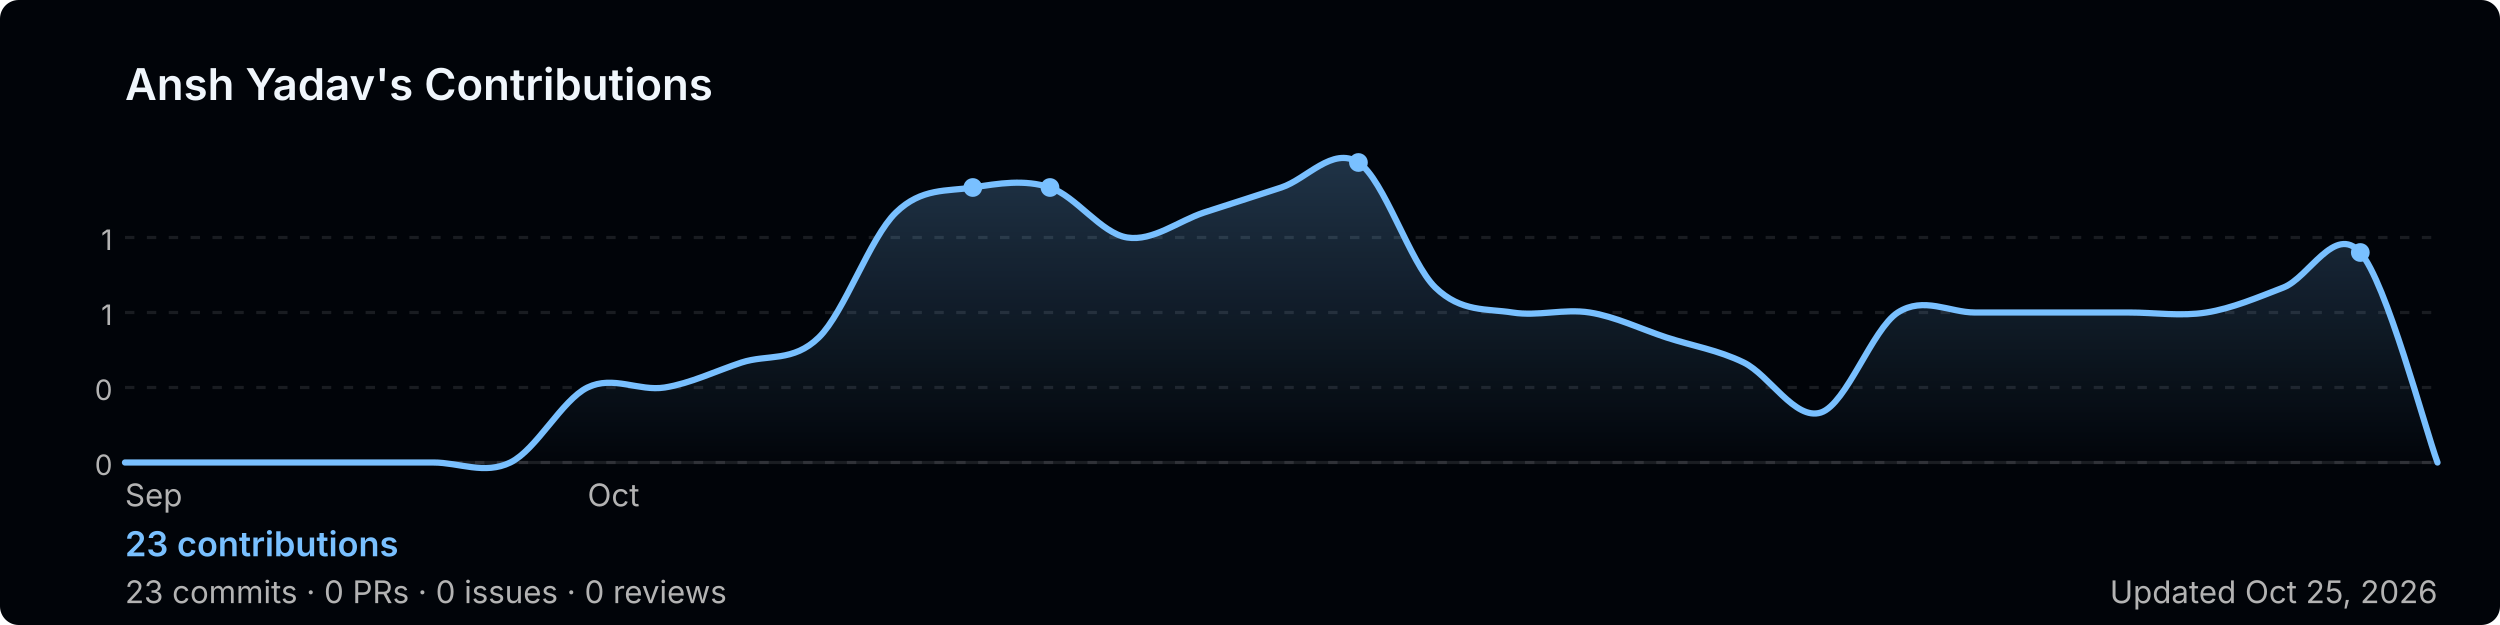
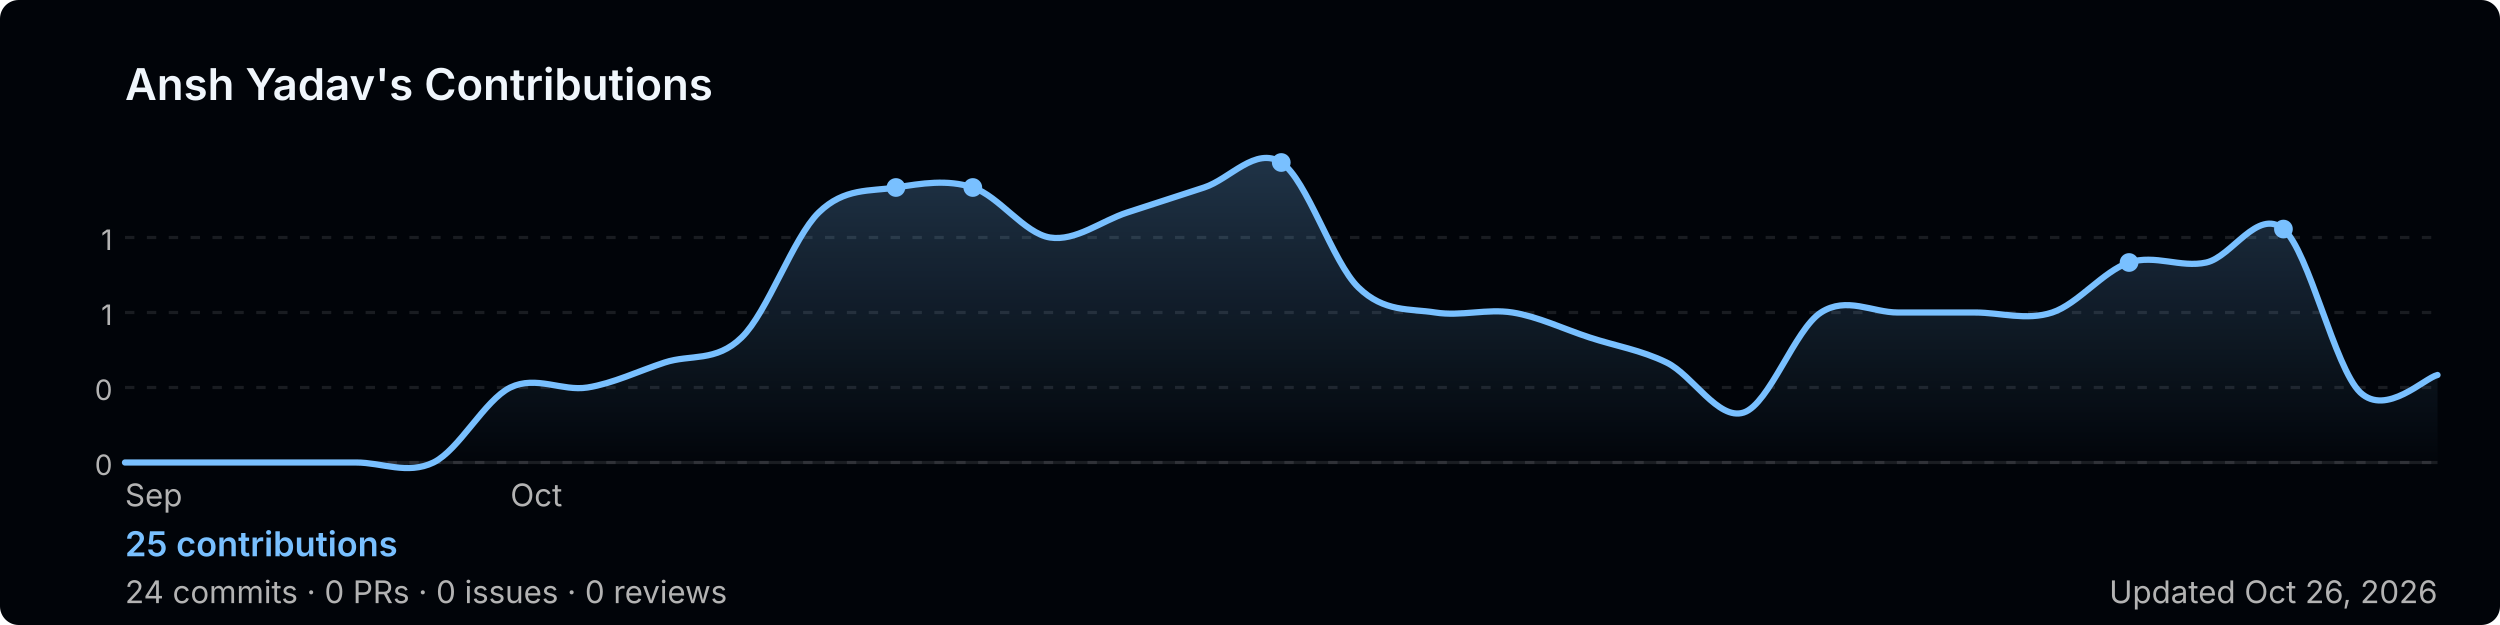
<svg xmlns="http://www.w3.org/2000/svg" width="800" height="200" viewBox="0 0 800 200" role="img" aria-label="Ansh Yadav's GitHub contribution graph">
  <defs>
-     <linearGradient id="area-ql56g" x1="0" y1="0" x2="0" y2="1">
+     <linearGradient id="area-zo9d4" x1="0" y1="0" x2="0" y2="1">
      <stop offset="0%" stop-color="rgba(121,192,255,0.25)" />
      <stop offset="100%" stop-color="rgba(121,192,255,0)" />
    </linearGradient>
  </defs>
  <rect width="800" height="200" rx="6" fill="#010409" />
  <text x="40" y="32" font-size="14" font-weight="600" fill="#f0f6fc" font-family="-apple-system,BlinkMacSystemFont,'Segoe UI',sans-serif">
    Ansh Yadav's Contributions
  </text>
  <line x1="40" y1="76.0" x2="780" y2="76.0" stroke="rgba(240,246,252,0.1)" stroke-width="1" stroke-dasharray="3,4" />
  <text x="36" y="80.0" font-size="9" fill="#b3b3b3" font-family="-apple-system,BlinkMacSystemFont,'Segoe UI',sans-serif" text-anchor="end">1</text>
  <line x1="40" y1="100.0" x2="780" y2="100.0" stroke="rgba(240,246,252,0.1)" stroke-width="1" stroke-dasharray="3,4" />
  <text x="36" y="104.0" font-size="9" fill="#b3b3b3" font-family="-apple-system,BlinkMacSystemFont,'Segoe UI',sans-serif" text-anchor="end">1</text>
  <line x1="40" y1="124.0" x2="780" y2="124.0" stroke="rgba(240,246,252,0.1)" stroke-width="1" stroke-dasharray="3,4" />
  <text x="36" y="128.0" font-size="9" fill="#b3b3b3" font-family="-apple-system,BlinkMacSystemFont,'Segoe UI',sans-serif" text-anchor="end">0</text>
  <line x1="40" y1="148.0" x2="780" y2="148.0" stroke="rgba(240,246,252,0.1)" stroke-width="1" stroke-dasharray="3,4" />
  <text x="36" y="152.0" font-size="9" fill="#b3b3b3" font-family="-apple-system,BlinkMacSystemFont,'Segoe UI',sans-serif" text-anchor="end">0</text>
  <line x1="40" y1="148" x2="780" y2="148" stroke="rgba(240,246,252,0.1)" stroke-width="1" />
-   <path d="M 40.0,148.0 C 44.1,148.0 56.4,148.0 64.7,148.0 C 72.9,148.0 81.1,148.0 89.3,148.0 C 97.6,148.0 105.8,148.0 114.0,148.0 C 122.2,148.0 130.4,148.0 138.7,148.0 C 146.9,148.0 155.1,152.0 163.3,148.0 C 171.6,144.0 179.8,128.0 188.0,124.0 C 196.2,120.0 204.4,125.3 212.7,124.0 C 220.9,122.7 229.1,118.7 237.3,116.0 C 245.6,113.3 253.8,116.0 262.0,108.0 C 270.2,100.0 278.4,76.0 286.7,68.0 C 294.9,60.0 303.1,61.3 311.3,60.0 C 319.6,58.7 327.8,57.3 336.0,60.0 C 344.2,62.7 352.4,74.7 360.7,76.0 C 368.9,77.3 377.1,70.7 385.3,68.0 C 393.6,65.3 401.8,62.7 410.0,60.0 C 418.2,57.3 426.4,46.7 434.7,52.0 C 442.9,57.3 451.1,84.0 459.3,92.0 C 467.6,100.0 475.8,98.7 484.0,100.0 C 492.2,101.3 500.4,98.7 508.7,100.0 C 516.9,101.3 525.1,105.3 533.3,108.0 C 541.6,110.7 549.8,112.0 558.0,116.0 C 566.2,120.0 574.4,134.7 582.7,132.0 C 590.9,129.3 599.1,105.3 607.3,100.0 C 615.6,94.7 623.8,100.0 632.0,100.0 C 640.2,100.0 648.4,100.0 656.7,100.0 C 664.9,100.0 673.1,100.0 681.3,100.0 C 689.6,100.0 697.8,101.3 706.0,100.0 C 714.2,98.7 722.4,95.2 730.7,92.0 C 738.9,88.8 747.1,71.5 755.3,80.8 C 763.6,90.1 775.9,136.8 780.0,148.0 L 780.0,148 L 40.0,148 Z" fill="url(#area-ql56g)" />
-   <path d="M 40.0,148.0 C 44.1,148.0 56.4,148.0 64.7,148.0 C 72.9,148.0 81.1,148.0 89.3,148.0 C 97.6,148.0 105.8,148.0 114.0,148.0 C 122.2,148.0 130.4,148.0 138.7,148.0 C 146.9,148.0 155.1,152.0 163.3,148.0 C 171.6,144.0 179.8,128.0 188.0,124.0 C 196.2,120.0 204.4,125.3 212.7,124.0 C 220.9,122.7 229.1,118.7 237.3,116.0 C 245.6,113.3 253.8,116.0 262.0,108.0 C 270.2,100.0 278.4,76.0 286.7,68.0 C 294.9,60.0 303.1,61.3 311.3,60.0 C 319.6,58.7 327.8,57.3 336.0,60.0 C 344.2,62.7 352.4,74.7 360.7,76.0 C 368.9,77.3 377.1,70.7 385.3,68.0 C 393.6,65.3 401.8,62.7 410.0,60.0 C 418.2,57.3 426.4,46.7 434.7,52.0 C 442.9,57.3 451.1,84.0 459.3,92.0 C 467.6,100.0 475.8,98.7 484.0,100.0 C 492.2,101.3 500.4,98.7 508.7,100.0 C 516.9,101.3 525.1,105.3 533.3,108.0 C 541.6,110.7 549.8,112.0 558.0,116.0 C 566.2,120.0 574.4,134.7 582.7,132.0 C 590.9,129.3 599.1,105.3 607.3,100.0 C 615.6,94.7 623.8,100.0 632.0,100.0 C 640.2,100.0 648.4,100.0 656.7,100.0 C 664.9,100.0 673.1,100.0 681.3,100.0 C 689.6,100.0 697.8,101.3 706.0,100.0 C 714.2,98.7 722.4,95.2 730.7,92.0 C 738.9,88.8 747.1,71.5 755.3,80.8 C 763.6,90.1 775.9,136.8 780.0,148.0" fill="none" stroke="#79c0ff" stroke-width="2" stroke-linejoin="round" stroke-linecap="round" />
+   <path d="M 40.0,148.0 C 44.1,148.0 56.4,148.0 64.7,148.0 C 72.9,148.0 81.1,148.0 89.3,148.0 C 97.6,148.0 105.8,148.0 114.0,148.0 C 122.2,148.0 130.4,152.0 138.7,148.0 C 146.9,144.0 155.1,128.0 163.3,124.0 C 171.6,120.0 179.8,125.3 188.0,124.0 C 196.2,122.7 204.4,118.7 212.7,116.0 C 220.9,113.3 229.1,116.0 237.3,108.0 C 245.6,100.0 253.8,76.0 262.0,68.0 C 270.2,60.0 278.4,61.3 286.7,60.0 C 294.9,58.7 303.1,57.3 311.3,60.0 C 319.6,62.7 327.8,74.7 336.0,76.0 C 344.2,77.3 352.4,70.7 360.7,68.0 C 368.9,65.3 377.1,62.7 385.3,60.0 C 393.6,57.3 401.8,46.7 410.0,52.0 C 418.2,57.3 426.4,84.0 434.7,92.0 C 442.9,100.0 451.1,98.7 459.3,100.0 C 467.6,101.3 475.8,98.7 484.0,100.0 C 492.2,101.3 500.4,105.3 508.7,108.0 C 516.9,110.7 525.1,112.0 533.3,116.0 C 541.6,120.0 549.8,134.7 558.0,132.0 C 566.2,129.3 574.4,105.3 582.7,100.0 C 590.9,94.7 599.1,100.0 607.3,100.0 C 615.6,100.0 623.8,100.0 632.0,100.0 C 640.2,100.0 648.4,102.7 656.7,100.0 C 664.9,97.3 673.1,86.7 681.3,84.0 C 689.6,81.3 697.8,85.8 706.0,84.0 C 714.2,82.2 722.4,66.4 730.7,73.3 C 738.9,80.3 747.1,117.8 755.3,125.6 C 763.6,133.4 775.9,120.9 780.0,120.0 L 780.0,148 L 40.0,148 Z" fill="url(#area-zo9d4)" />
+   <path d="M 40.0,148.0 C 44.1,148.0 56.4,148.0 64.7,148.0 C 72.9,148.0 81.1,148.0 89.3,148.0 C 97.6,148.0 105.8,148.0 114.0,148.0 C 122.2,148.0 130.4,152.0 138.7,148.0 C 146.9,144.0 155.1,128.0 163.3,124.0 C 171.6,120.0 179.8,125.3 188.0,124.0 C 196.2,122.7 204.4,118.7 212.7,116.0 C 220.9,113.3 229.1,116.0 237.3,108.0 C 245.6,100.0 253.8,76.0 262.0,68.0 C 270.2,60.0 278.4,61.3 286.7,60.0 C 294.9,58.7 303.1,57.3 311.3,60.0 C 319.6,62.7 327.8,74.7 336.0,76.0 C 344.2,77.3 352.4,70.7 360.7,68.0 C 368.9,65.3 377.1,62.7 385.3,60.0 C 393.6,57.3 401.8,46.7 410.0,52.0 C 418.2,57.3 426.4,84.0 434.7,92.0 C 442.9,100.0 451.1,98.7 459.3,100.0 C 467.6,101.3 475.8,98.7 484.0,100.0 C 492.2,101.3 500.4,105.3 508.7,108.0 C 516.9,110.7 525.1,112.0 533.3,116.0 C 541.6,120.0 549.8,134.7 558.0,132.0 C 566.2,129.3 574.4,105.3 582.7,100.0 C 590.9,94.7 599.1,100.0 607.3,100.0 C 615.6,100.0 623.8,100.0 632.0,100.0 C 640.2,100.0 648.4,102.7 656.7,100.0 C 664.9,97.3 673.1,86.7 681.3,84.0 C 689.6,81.3 697.8,85.8 706.0,84.0 C 714.2,82.2 722.4,66.4 730.7,73.3 C 738.9,80.3 747.1,117.8 755.3,125.6 C 763.6,133.4 775.9,120.9 780.0,120.0" fill="none" stroke="#79c0ff" stroke-width="2" stroke-linejoin="round" stroke-linecap="round" />
+   <circle cx="286.7" cy="60.0" r="3" fill="#79c0ff">
+     </circle>
  <circle cx="311.3" cy="60.0" r="3" fill="#79c0ff">
    </circle>
-   <circle cx="336.0" cy="60.0" r="3" fill="#79c0ff">
+   <circle cx="410.0" cy="52.0" r="3" fill="#79c0ff">
    </circle>
-   <circle cx="434.7" cy="52.0" r="3" fill="#79c0ff">
+   <circle cx="681.3" cy="84.0" r="3" fill="#79c0ff">
    </circle>
-   <circle cx="755.3" cy="80.8" r="3" fill="#79c0ff">
+   <circle cx="730.7" cy="73.3" r="3" fill="#79c0ff">
    </circle>
  <text x="40.0" y="162" font-size="10" fill="#b3b3b3" font-family="-apple-system,BlinkMacSystemFont,'Segoe UI',sans-serif">Sep</text>
-   <text x="188.0" y="162" font-size="10" fill="#b3b3b3" font-family="-apple-system,BlinkMacSystemFont,'Segoe UI',sans-serif">Oct</text>
+   <text x="163.3" y="162" font-size="10" fill="#b3b3b3" font-family="-apple-system,BlinkMacSystemFont,'Segoe UI',sans-serif">Oct</text>
  <text x="40" y="178" font-size="11" font-weight="600" fill="#79c0ff" font-family="-apple-system,BlinkMacSystemFont,'Segoe UI',sans-serif">
-     23 contributions
+     25 contributions
  </text>
  <text x="40" y="193" font-size="10" fill="#b3b3b3" font-family="-apple-system,BlinkMacSystemFont,'Segoe UI',sans-serif">
-     23 commits · 0 PRs · 0 issues · 0 reviews
+     24 commits · 0 PRs · 0 issues · 0 reviews
  </text>
  <text x="780" y="193" font-size="10" fill="#b3b3b3" text-anchor="end" font-family="-apple-system,BlinkMacSystemFont,'Segoe UI',sans-serif">
-     Updated Oct 25, 2026
+     Updated Oct 26, 2026
  </text>
</svg>
